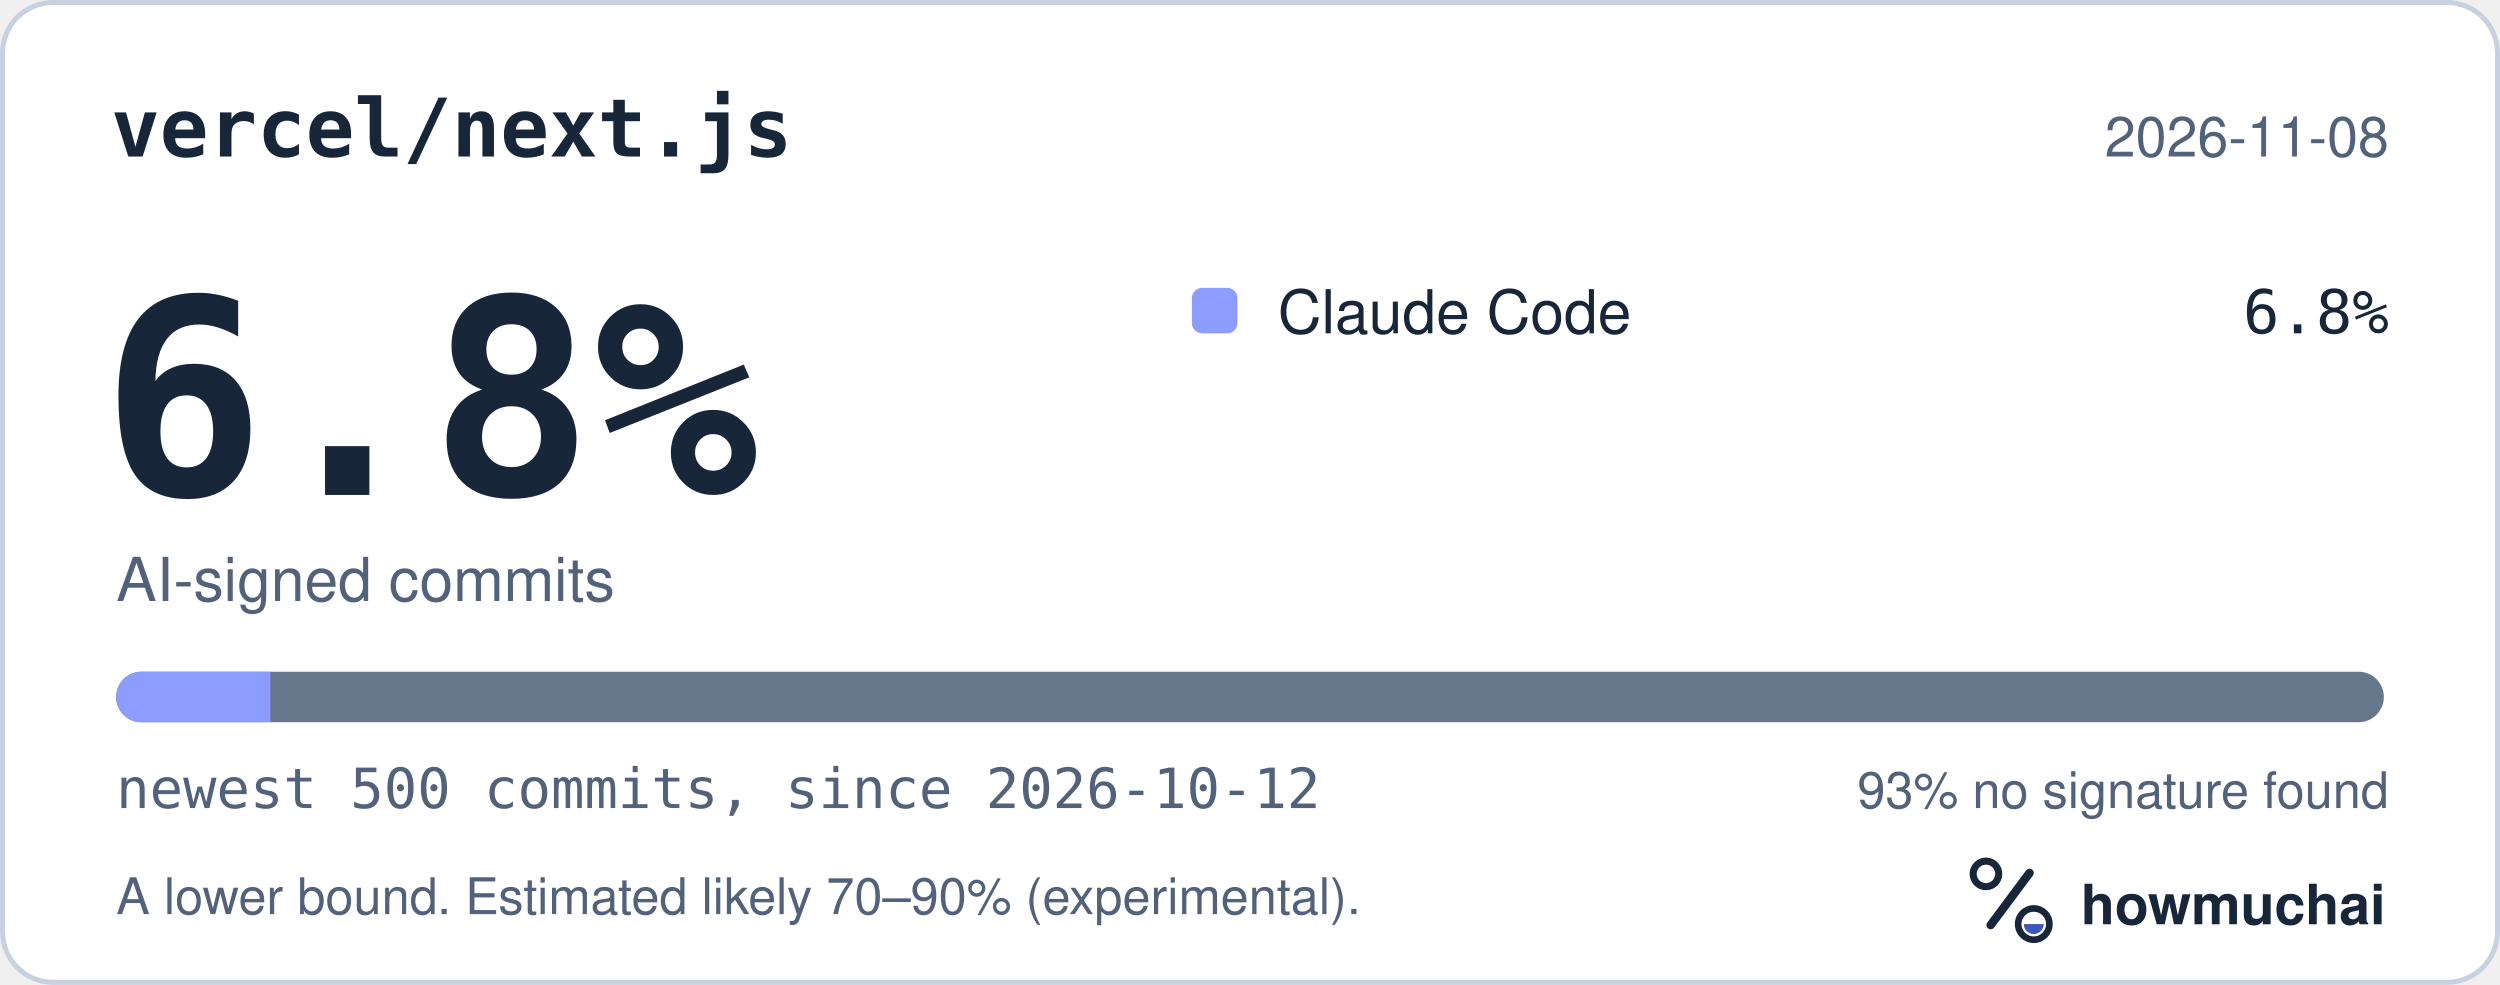
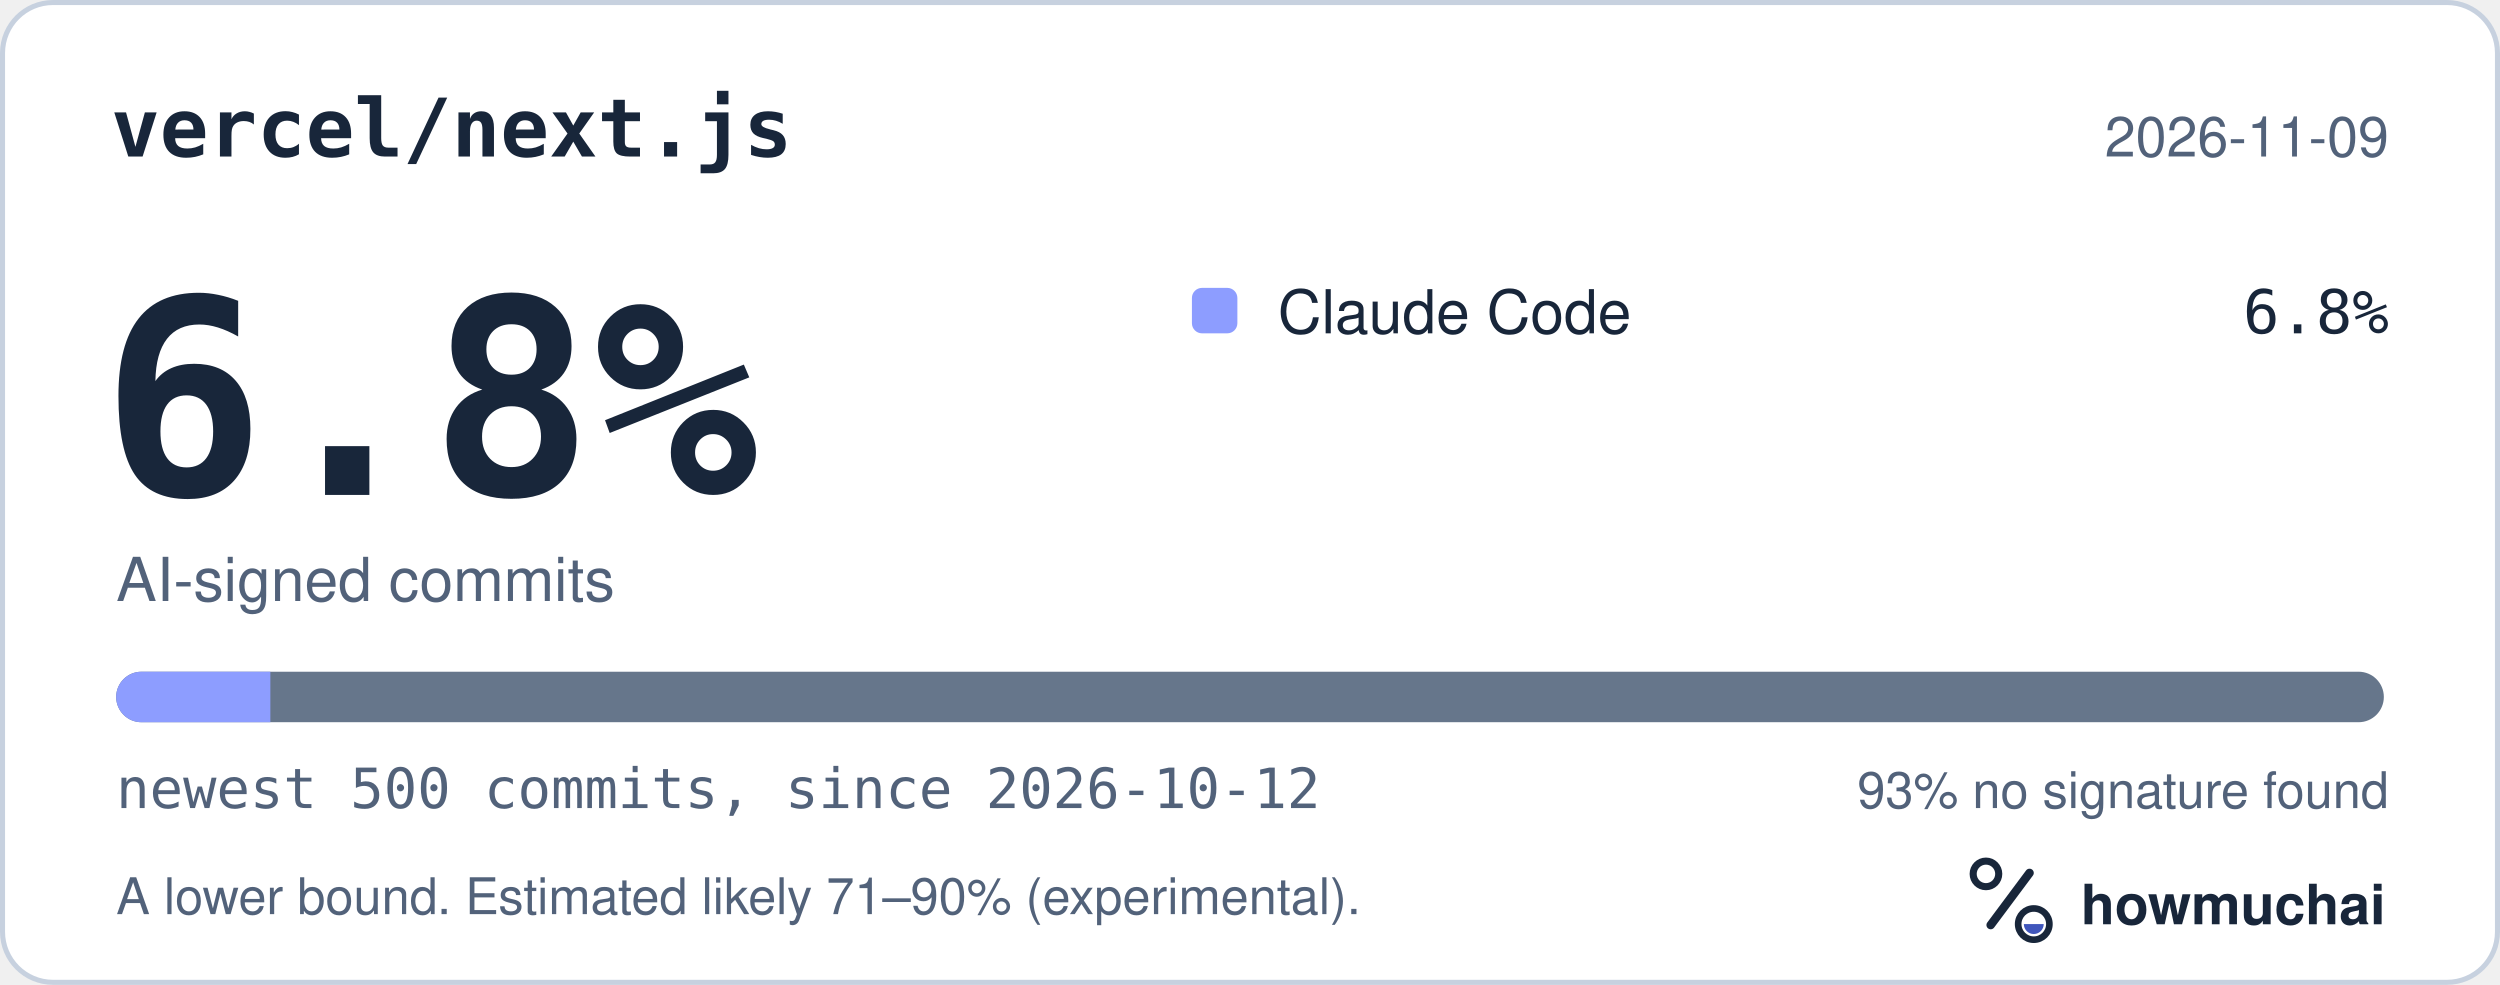
<svg xmlns="http://www.w3.org/2000/svg" width="495" height="195" viewBox="0 0 495 195" role="img" aria-labelledby="hm-t hm-d">
  <rect x="0.5" y="0.5" width="494" height="194" rx="10" fill="#FFFFFF" stroke="#C7D1DF" />
  <text x="22" y="31" fill="#18263A" font-family="ui-monospace, SF Mono, Menlo, Consolas, IBM Plex Mono, monospace" font-size="16" font-weight="600">vercel/next.js</text>
-   <text x="473" y="31" fill="#52627A" font-family="-apple-system, BlinkMacSystemFont, Segoe UI, Helvetica, Arial, Fira Sans, sans-serif" font-size="11" text-anchor="end">2026-11-08</text>
+   <text x="473" y="31" fill="#52627A" font-family="-apple-system, BlinkMacSystemFont, Segoe UI, Helvetica, Arial, Fira Sans, sans-serif" font-size="11" text-anchor="end">2026-11-09</text>
  <text x="20" y="98" fill="#18263A" font-family="ui-monospace, SF Mono, Menlo, Consolas, IBM Plex Mono, monospace" font-size="54" font-weight="700">6.8%</text>
  <text x="23" y="119" fill="#52627A" font-family="-apple-system, BlinkMacSystemFont, Segoe UI, Helvetica, Arial, Fira Sans, sans-serif" font-size="12">AI-signed commits</text>
  <rect x="236" y="57" width="9" height="9" rx="2" fill="#8D9DFF" />
  <text x="253" y="66" fill="#18263A" font-family="-apple-system, BlinkMacSystemFont, Segoe UI, Helvetica, Arial, Fira Sans, sans-serif" font-size="12">Claude Code</text>
  <text x="473" y="66" fill="#18263A" font-family="ui-monospace, SF Mono, Menlo, Consolas, IBM Plex Mono, monospace" font-size="12" text-anchor="end">6.8%</text>
  <defs>
    <clipPath id="hm-bar">
      <rect x="23" y="133" width="449" height="10" rx="5" />
    </clipPath>
  </defs>
  <rect x="23" y="133" width="449" height="10" rx="5" fill="#66768B" />
  <g clip-path="url(#hm-bar)">
    <rect x="23.00" y="133" width="30.53" height="10" fill="#8D9DFF" />
  </g>
  <text x="23" y="160" fill="#52627A" font-family="ui-monospace, SF Mono, Menlo, Consolas, IBM Plex Mono, monospace" font-size="11">newest 500 commits, since 2026-10-12</text>
  <text x="473" y="160" fill="#52627A" font-family="-apple-system, BlinkMacSystemFont, Segoe UI, Helvetica, Arial, Fira Sans, sans-serif" font-size="10" text-anchor="end">93% no signature found</text>
-   <text x="23" y="181" fill="#52627A" font-family="-apple-system, BlinkMacSystemFont, Segoe UI, Helvetica, Arial, Fira Sans, sans-serif" font-size="10">A lower bound. Estimated likely 70–90% (experimental).</text>
+   <text x="23" y="181" fill="#52627A" font-family="-apple-system, BlinkMacSystemFont, Segoe UI, Helvetica, Arial, Fira Sans, sans-serif" font-size="10">A lower bound. Estimated likely 71–90% (experimental).</text>
  <g transform="translate(386 166) scale(0.046875)">
    <circle cx="154" cy="150" r="54" fill="none" stroke="#18263A" stroke-width="30" />
    <path d="M174 366 338 146" fill="none" stroke="#18263A" stroke-width="36" stroke-linecap="round" />
    <circle cx="356" cy="362" r="66" fill="none" stroke="#18263A" stroke-width="28" />
    <path d="M314 362a42 42 0 0 0 84 0Z" fill="#4056BC" />
  </g>
  <text x="412" y="183" fill="#18263A" font-family="-apple-system, BlinkMacSystemFont, Segoe UI, Helvetica, Arial, Fira Sans, sans-serif" font-size="11" font-weight="650">howmuchai</text>
</svg>
